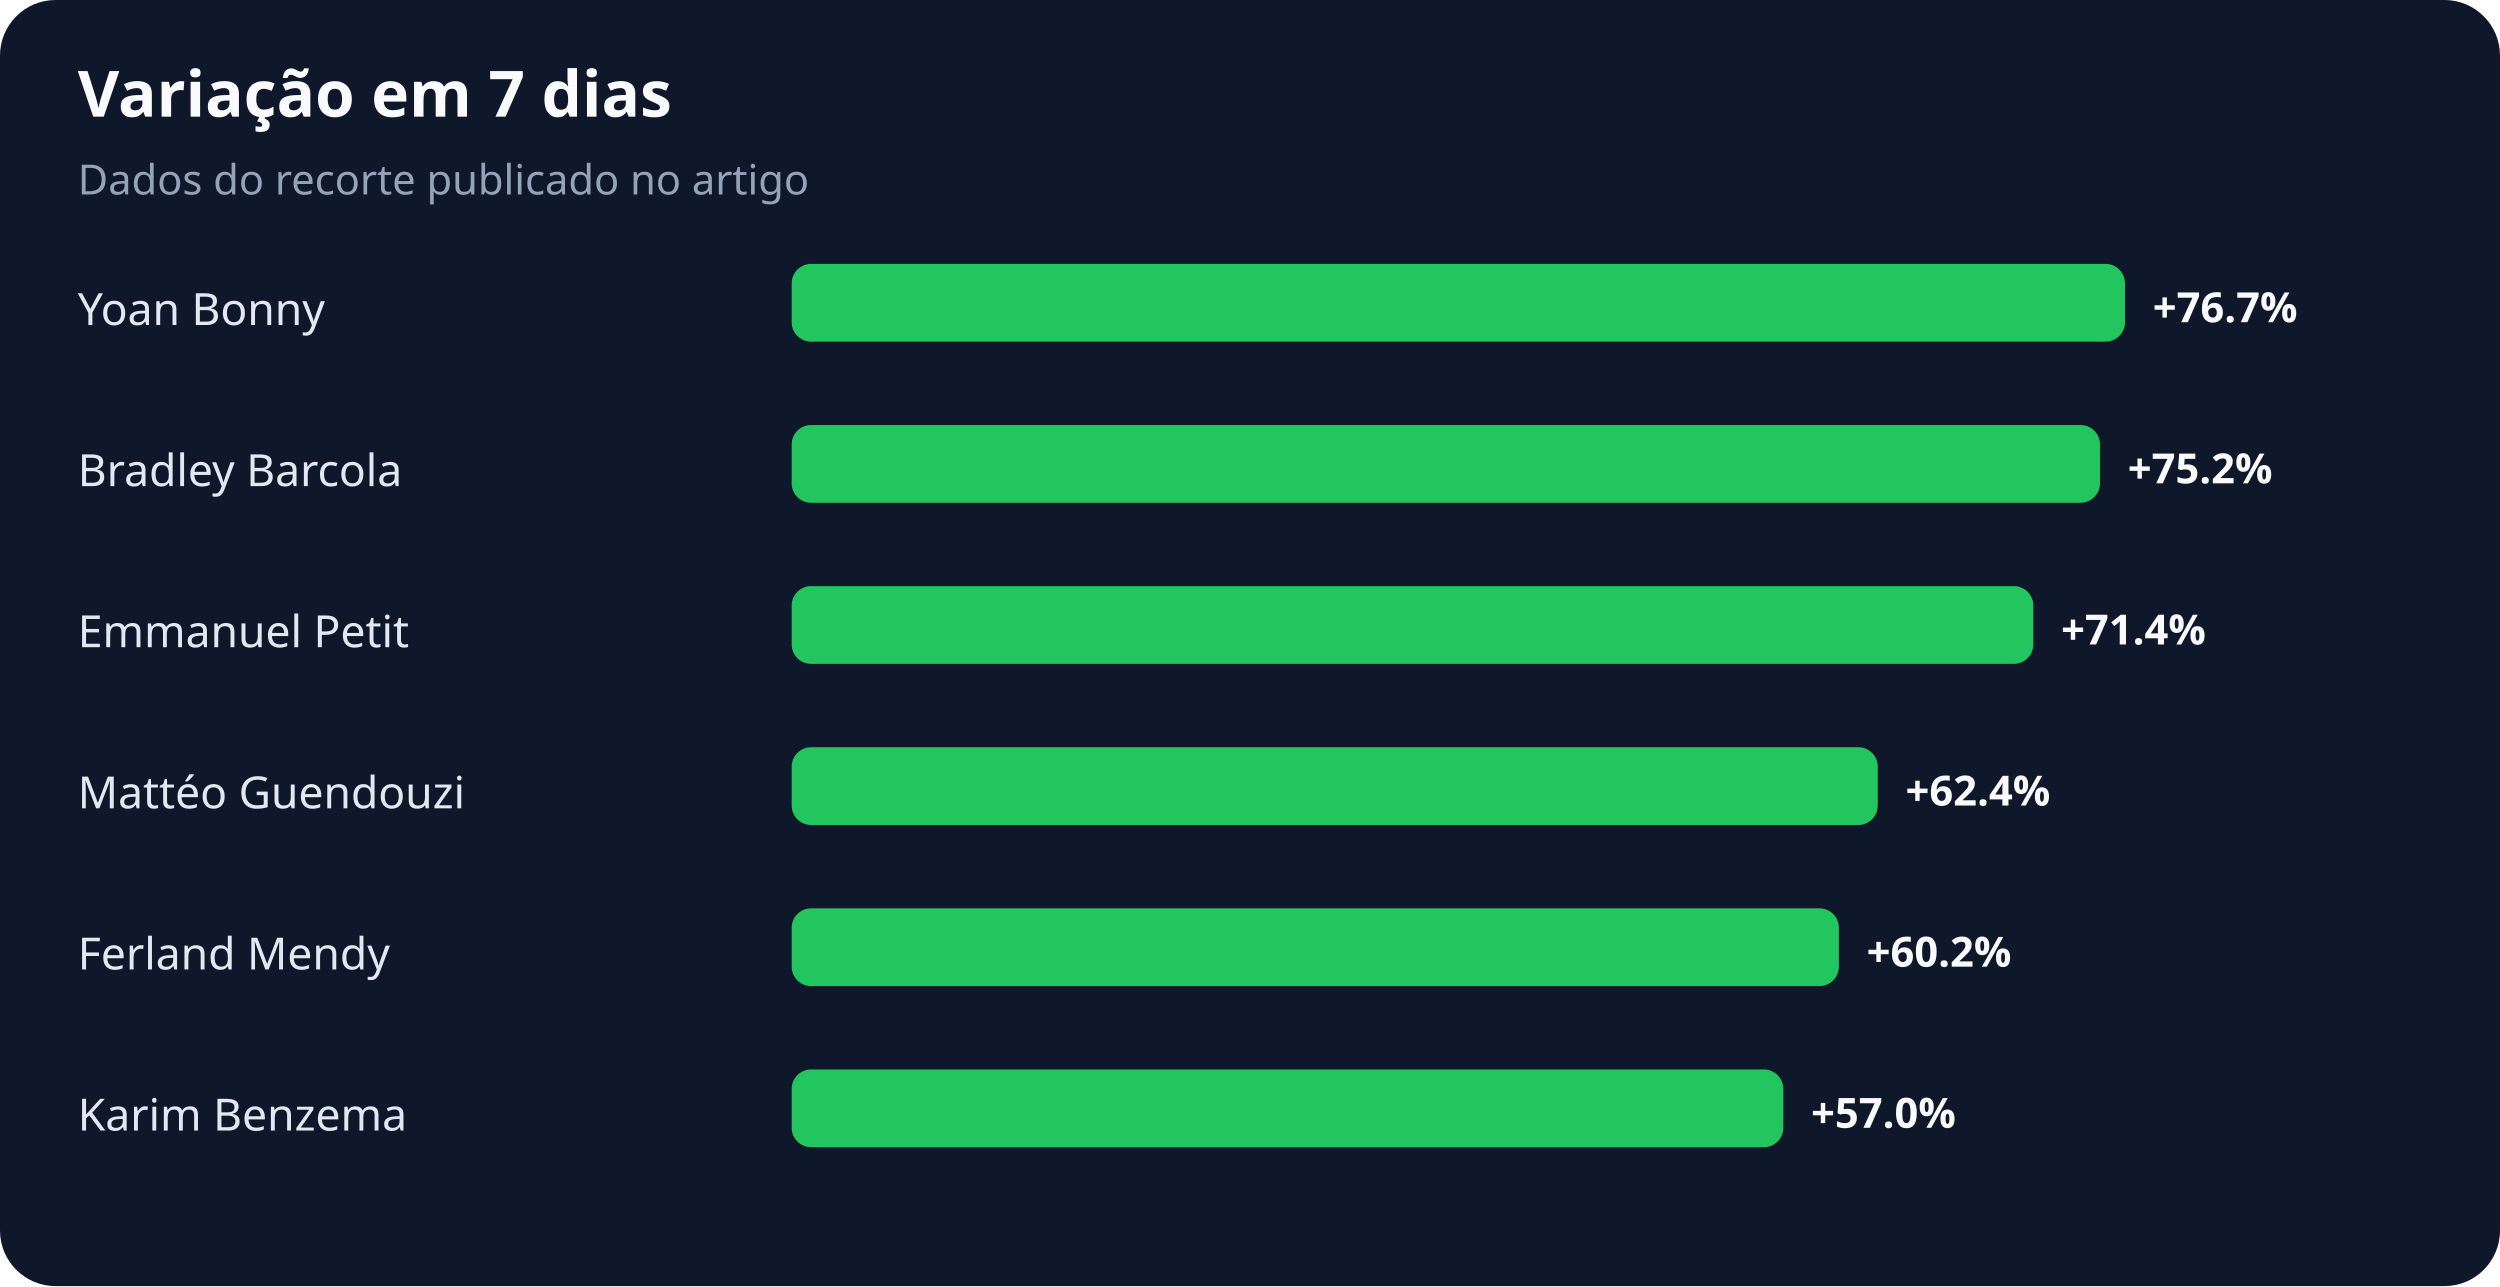
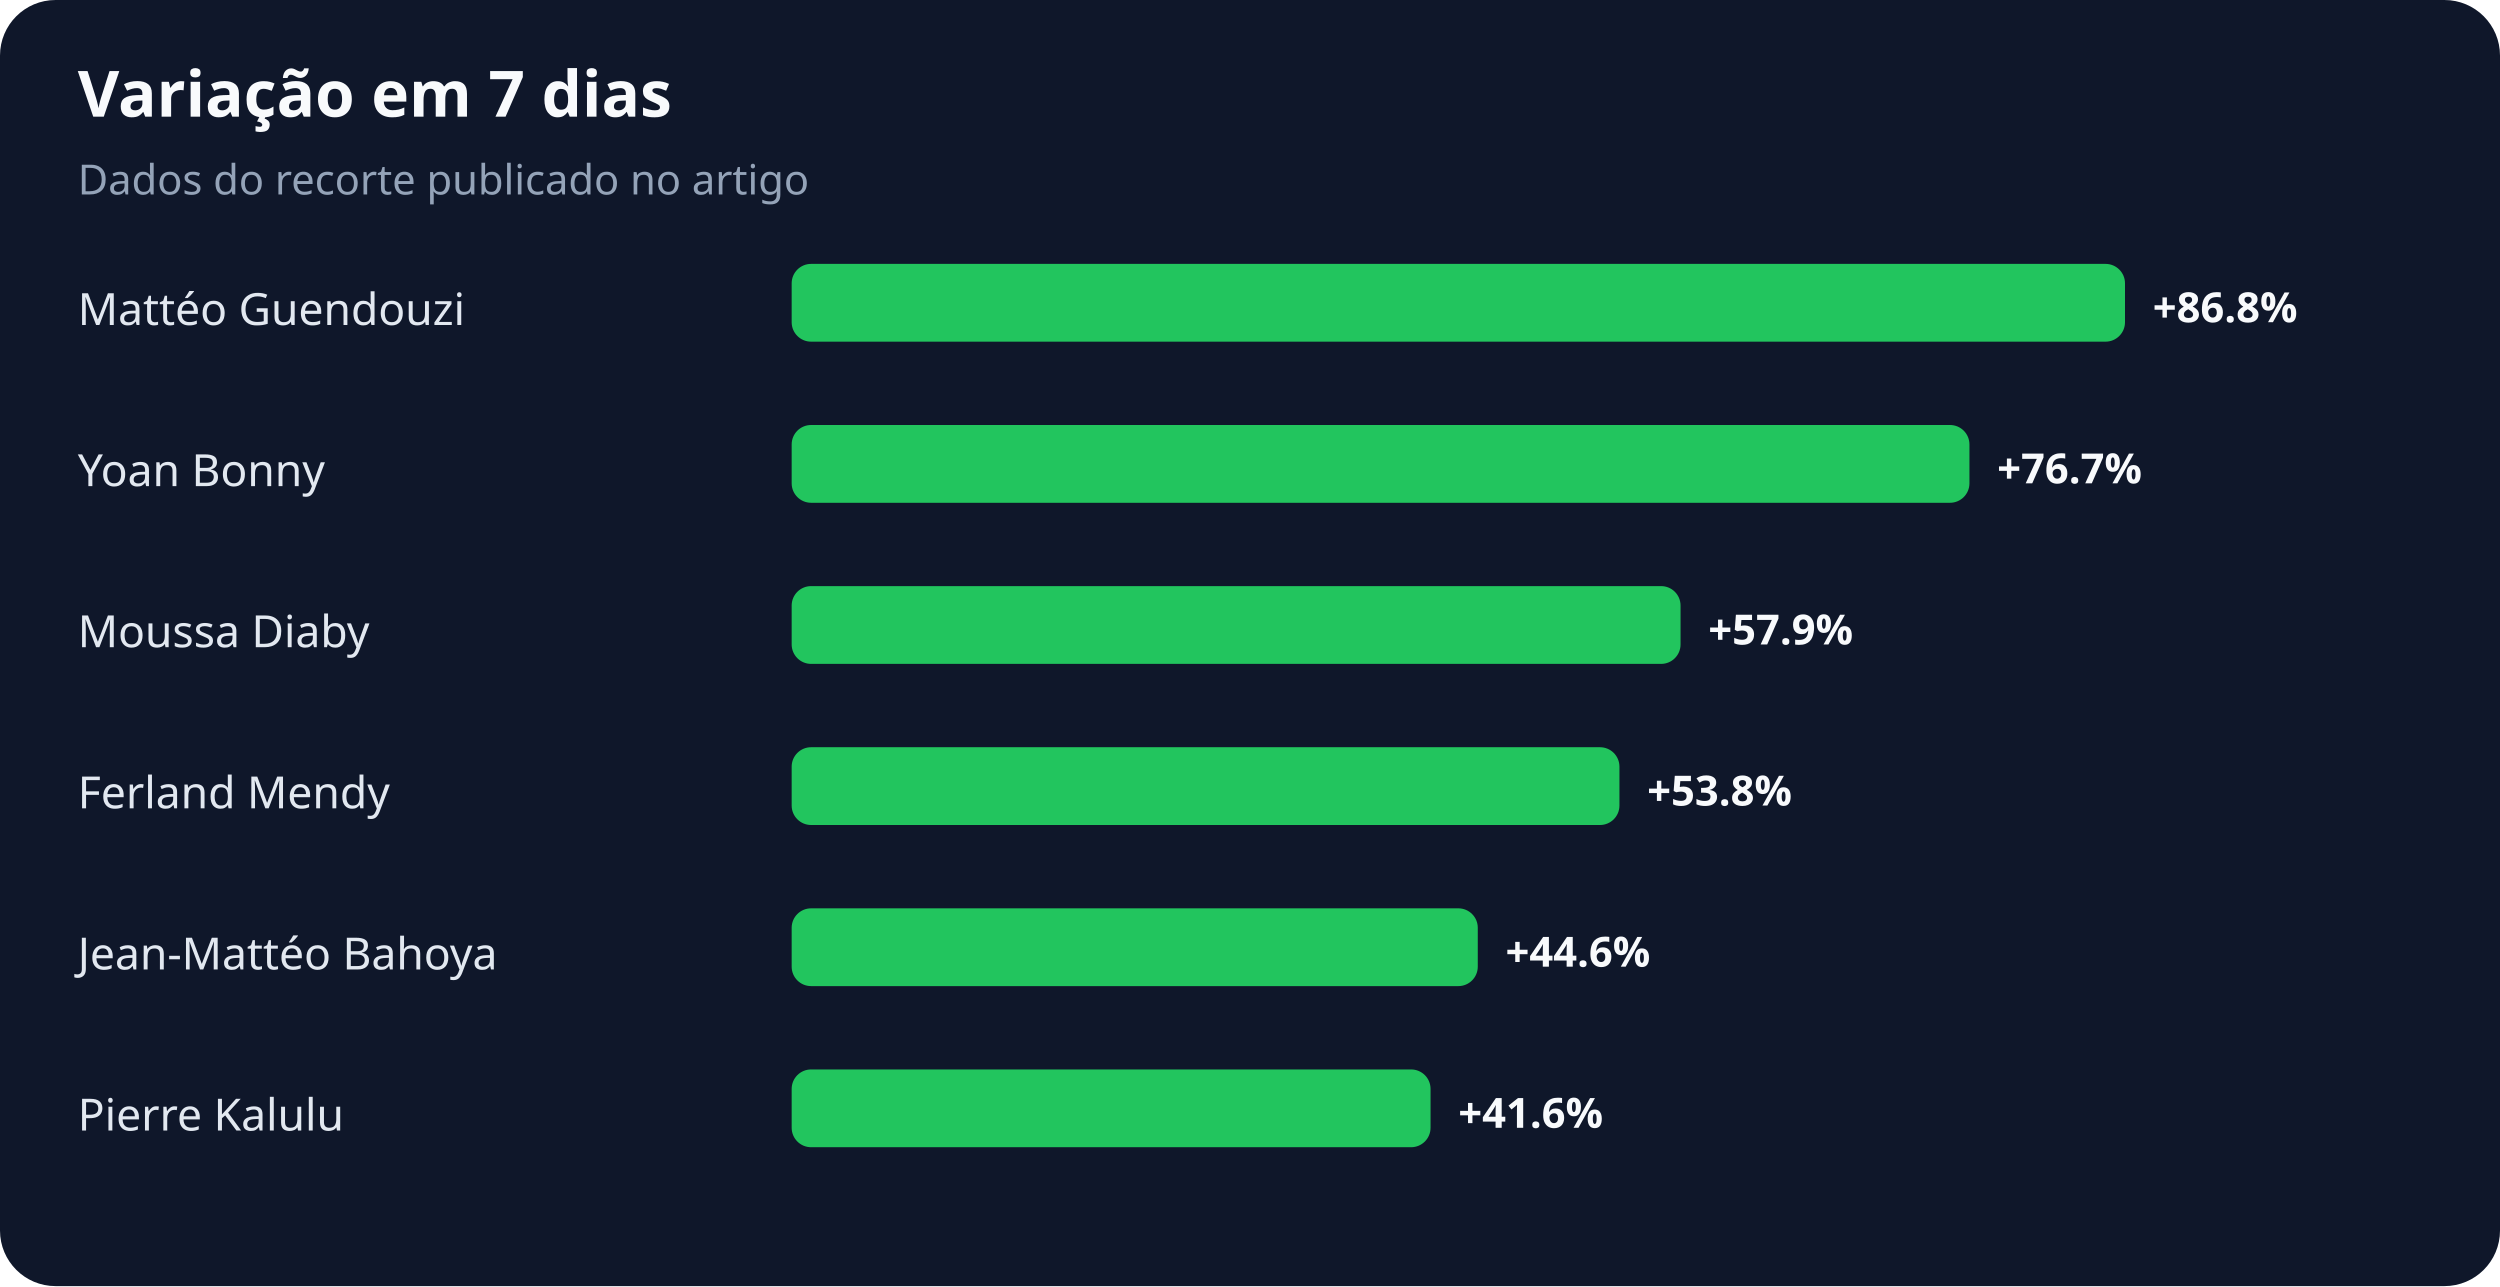
<svg xmlns="http://www.w3.org/2000/svg" width="900" height="463" viewBox="0 0 900 463" role="img" aria-labelledby="title desc">
  <rect width="100%" height="100%" rx="20" fill="#0f172a" />
  <text x="28" y="42" fill="#f8fafc" font-family="system-ui,sans-serif" font-size="23" font-weight="700">Variação em 7 dias</text>
  <text x="28" y="70" fill="#94a3b8" font-family="system-ui,sans-serif" font-size="15">Dados do recorte publicado no artigo</text>
-   <text x="28" y="117" fill="#e2e8f0" font-family="system-ui,sans-serif" font-size="16">Yoan Bonny</text>
+   <text x="28" y="117" fill="#e2e8f0" font-family="system-ui,sans-serif" font-size="16">Mattéo Guendouzi</text>
  <rect x="285" y="95" width="480" height="28" rx="7" fill="#22c55e" />
-   <text x="775" y="116" fill="#f8fafc" font-family="system-ui,sans-serif" font-size="15" font-weight="700">+76.7%</text>
-   <text x="28" y="175" fill="#e2e8f0" font-family="system-ui,sans-serif" font-size="16">Bradley Barcola</text>
-   <rect x="285" y="153" width="471" height="28" rx="7" fill="#22c55e" />
-   <text x="766" y="174" fill="#f8fafc" font-family="system-ui,sans-serif" font-size="15" font-weight="700">+75.2%</text>
-   <text x="28" y="233" fill="#e2e8f0" font-family="system-ui,sans-serif" font-size="16">Emmanuel Petit</text>
-   <rect x="285" y="211" width="447" height="28" rx="7" fill="#22c55e" />
-   <text x="742" y="232" fill="#f8fafc" font-family="system-ui,sans-serif" font-size="15" font-weight="700">+71.4%</text>
-   <text x="28" y="291" fill="#e2e8f0" font-family="system-ui,sans-serif" font-size="16">Mattéo Guendouzi</text>
-   <rect x="285" y="269" width="391" height="28" rx="7" fill="#22c55e" />
-   <text x="686" y="290" fill="#f8fafc" font-family="system-ui,sans-serif" font-size="15" font-weight="700">+62.4%</text>
-   <text x="28" y="349" fill="#e2e8f0" font-family="system-ui,sans-serif" font-size="16">Ferland Mendy</text>
-   <rect x="285" y="327" width="377" height="28" rx="7" fill="#22c55e" />
-   <text x="672" y="348" fill="#f8fafc" font-family="system-ui,sans-serif" font-size="15" font-weight="700">+60.2%</text>
-   <text x="28" y="407" fill="#e2e8f0" font-family="system-ui,sans-serif" font-size="16">Karim Benzema</text>
-   <rect x="285" y="385" width="357" height="28" rx="7" fill="#22c55e" />
-   <text x="652" y="406" fill="#f8fafc" font-family="system-ui,sans-serif" font-size="15" font-weight="700">+57.0%</text>
+   <text x="775" y="116" fill="#f8fafc" font-family="system-ui,sans-serif" font-size="15" font-weight="700">+86.8%</text>
+   <text x="28" y="175" fill="#e2e8f0" font-family="system-ui,sans-serif" font-size="16">Yoan Bonny</text>
+   <rect x="285" y="153" width="424" height="28" rx="7" fill="#22c55e" />
+   <text x="719" y="174" fill="#f8fafc" font-family="system-ui,sans-serif" font-size="15" font-weight="700">+76.7%</text>
+   <text x="28" y="233" fill="#e2e8f0" font-family="system-ui,sans-serif" font-size="16">Moussa Diaby</text>
+   <rect x="285" y="211" width="320" height="28" rx="7" fill="#22c55e" />
+   <text x="615" y="232" fill="#f8fafc" font-family="system-ui,sans-serif" font-size="15" font-weight="700">+57.9%</text>
+   <text x="28" y="291" fill="#e2e8f0" font-family="system-ui,sans-serif" font-size="16">Ferland Mendy</text>
+   <rect x="285" y="269" width="298" height="28" rx="7" fill="#22c55e" />
+   <text x="593" y="290" fill="#f8fafc" font-family="system-ui,sans-serif" font-size="15" font-weight="700">+53.8%</text>
+   <text x="28" y="349" fill="#e2e8f0" font-family="system-ui,sans-serif" font-size="16">Jean-Mattéo Bahoya</text>
+   <rect x="285" y="327" width="247" height="28" rx="7" fill="#22c55e" />
+   <text x="542" y="348" fill="#f8fafc" font-family="system-ui,sans-serif" font-size="15" font-weight="700">+44.6%</text>
+   <text x="28" y="407" fill="#e2e8f0" font-family="system-ui,sans-serif" font-size="16">Pierre Kalulu</text>
+   <rect x="285" y="385" width="230" height="28" rx="7" fill="#22c55e" />
+   <text x="525" y="406" fill="#f8fafc" font-family="system-ui,sans-serif" font-size="15" font-weight="700">+41.6%</text>
</svg>
